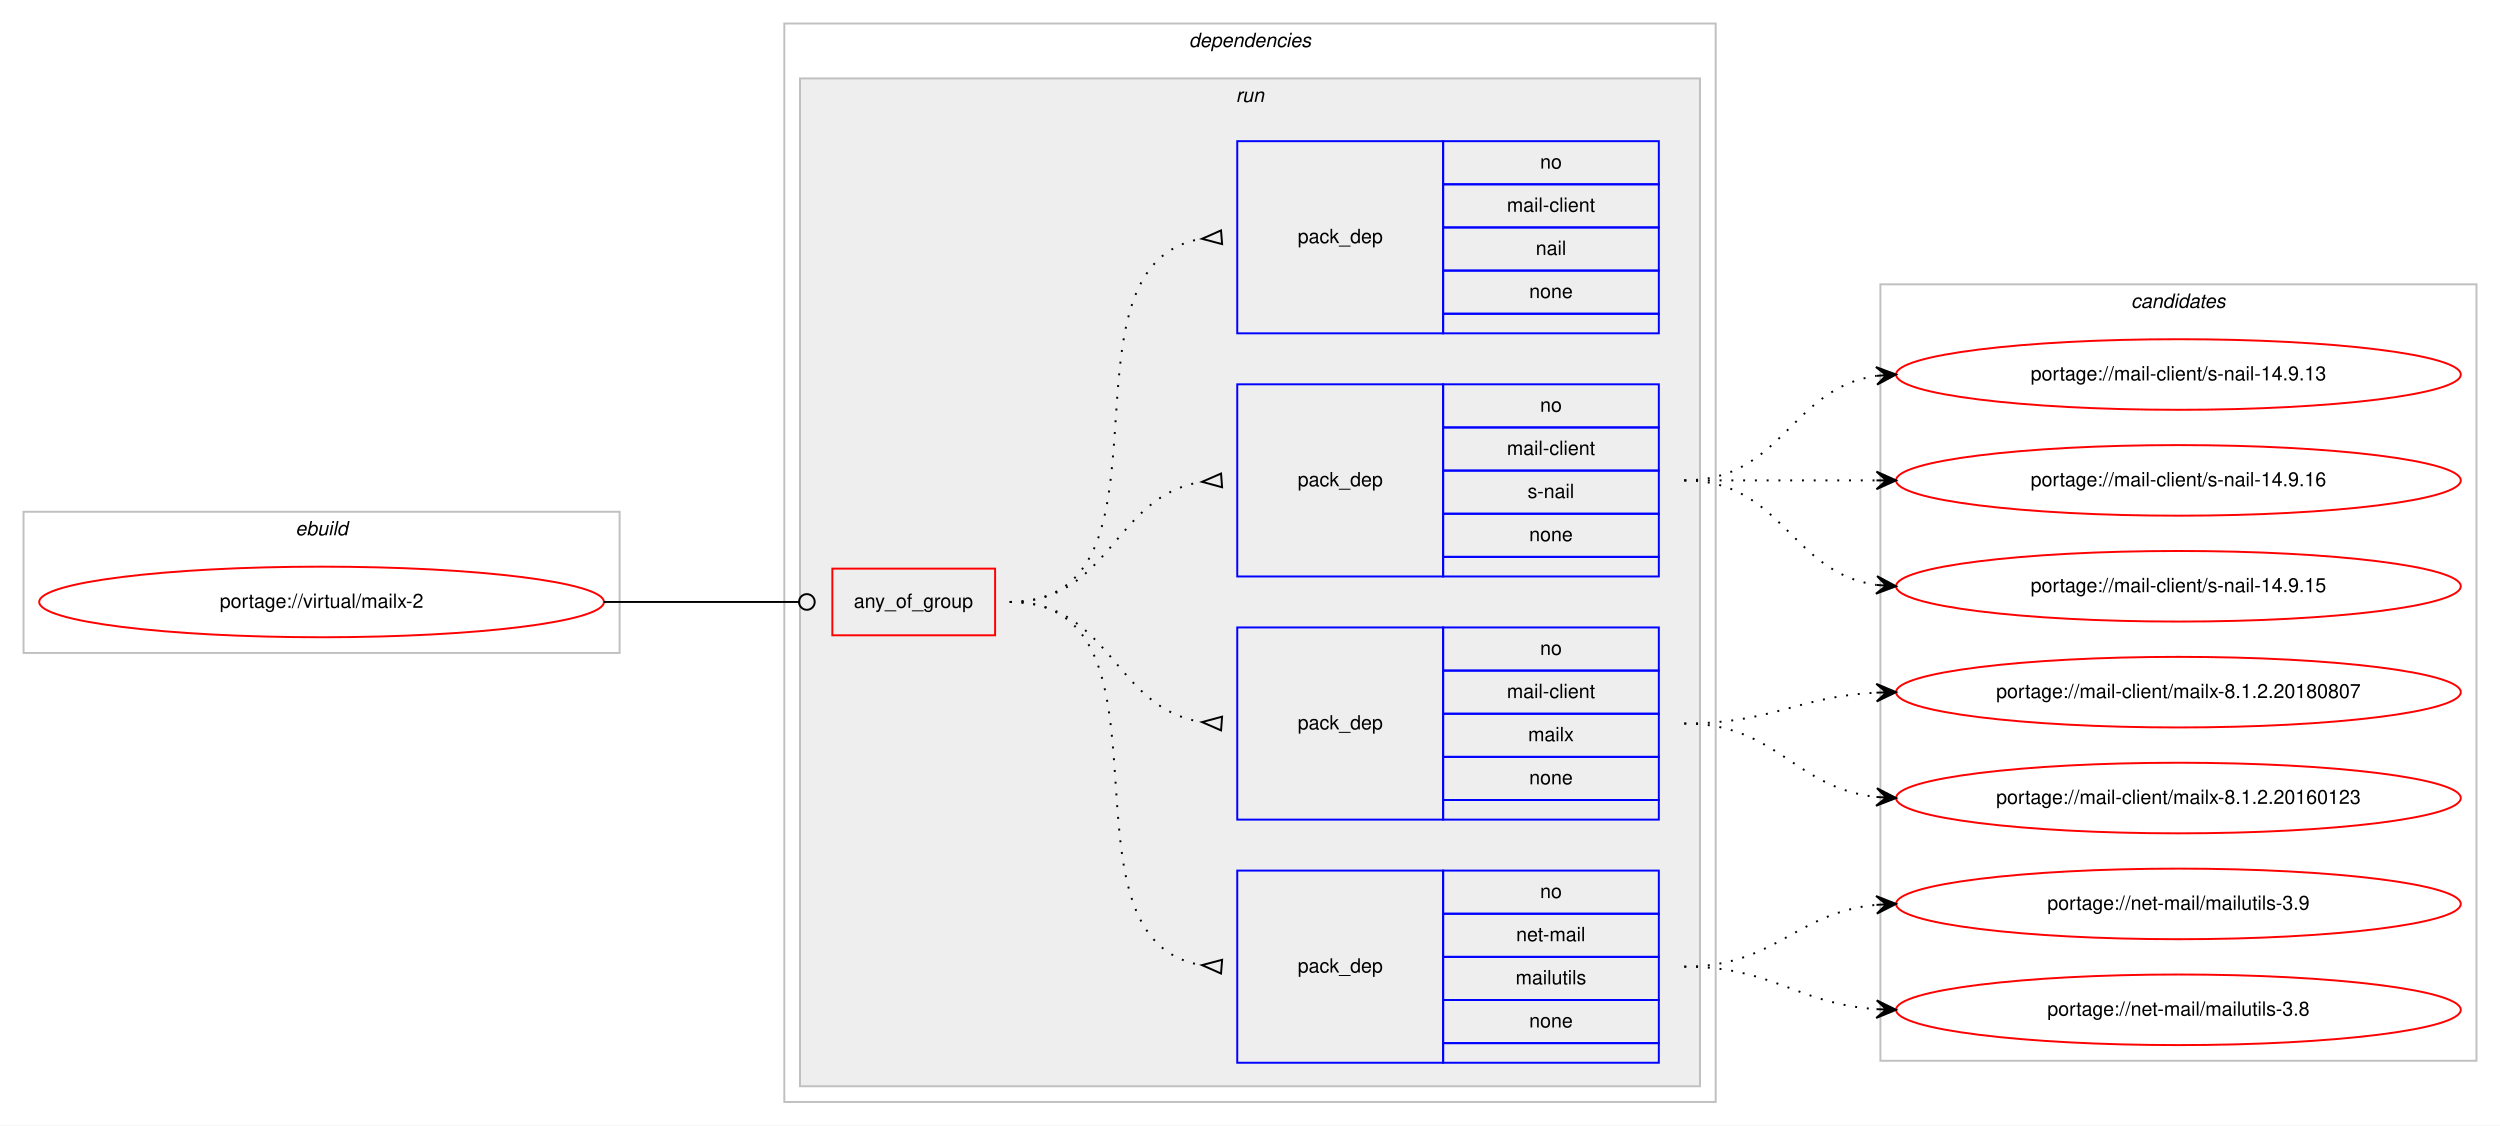
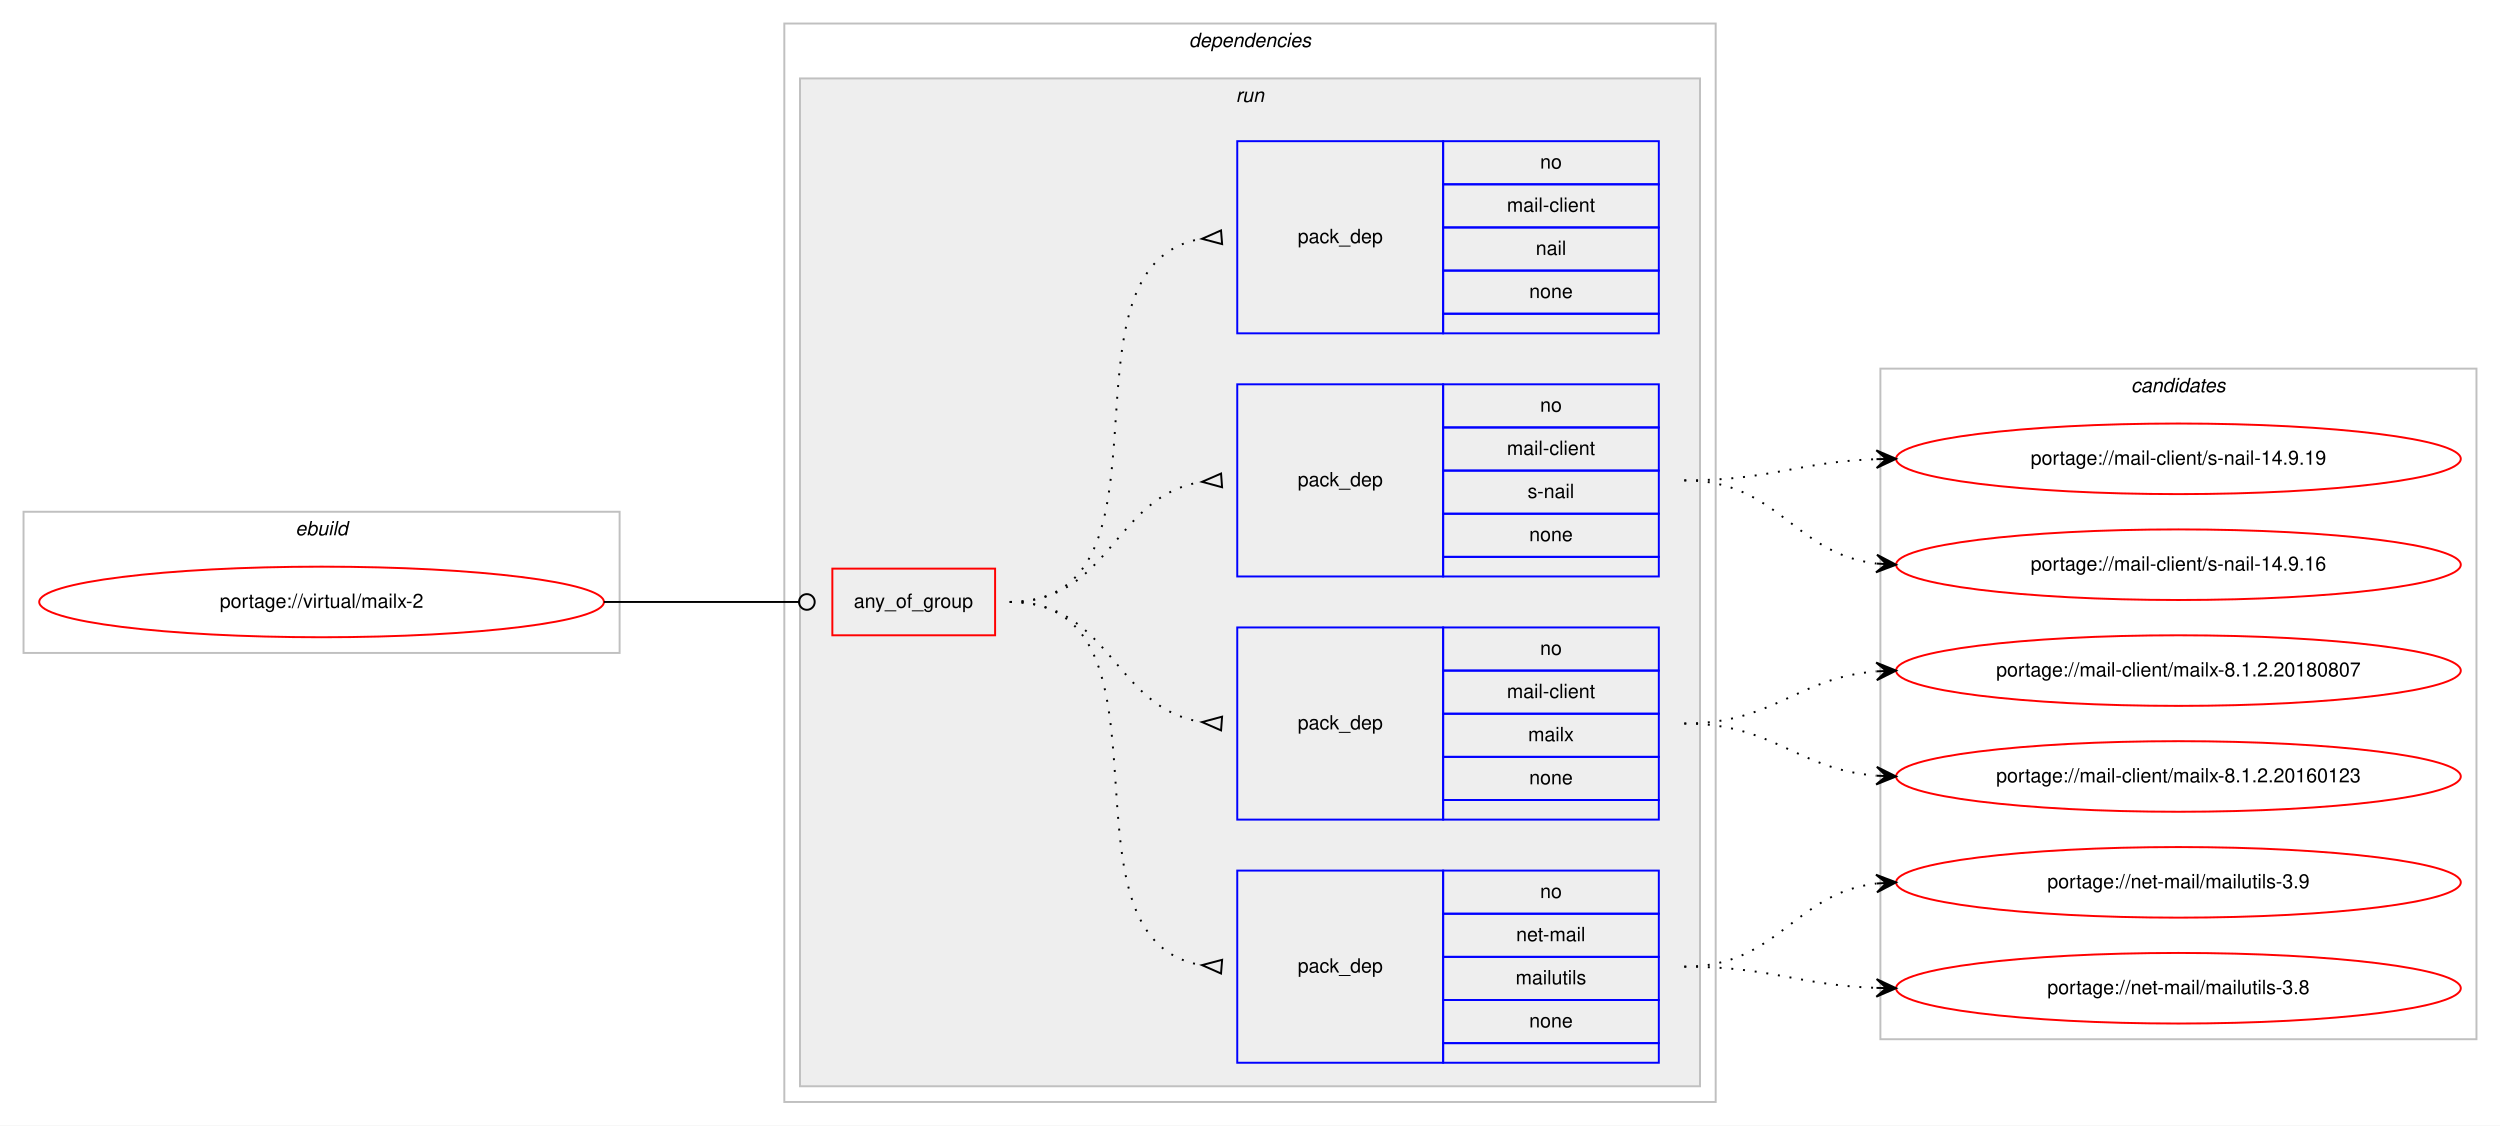
<svg xmlns="http://www.w3.org/2000/svg" xmlns:xlink="http://www.w3.org/1999/xlink" width="1275pt" height="574pt" viewBox="0.00 0.00 1275.00 574.00">
  <g id="graph0" class="graph" transform="scale(1 1) rotate(0) translate(4 570)">
    <polygon fill="#ffffff" stroke="transparent" points="-4,4 -4,-570 1271,-570 1271,4 -4,4" />
    <g id="clust1" class="cluster">
      <polygon fill="none" stroke="#c0c0c0" points="8,-237 8,-309 312,-309 312,-237 8,-237" />
      <text text-anchor="start" x="146.663" y="-297" font-family="Helvetica,sans-Serif" font-style="italic" font-size="10.00" fill="#000000">ebuild</text>
    </g>
    <g id="clust2" class="cluster">
      <polygon fill="none" stroke="#c0c0c0" points="396,-8 396,-558 871,-558 871,-8 396,-8" />
      <text text-anchor="start" x="602.375" y="-546" font-family="Helvetica,sans-Serif" font-style="italic" font-size="10.00" fill="#000000">dependencies</text>
    </g>
    <g id="clust5" class="cluster">
      <polygon fill="#eeeeee" stroke="#c0c0c0" points="404,-16 404,-530 863,-530 863,-16 404,-16" />
      <text text-anchor="start" x="626.277" y="-518" font-family="Helvetica,sans-Serif" font-style="italic" font-size="10.00" fill="#000000">run</text>
    </g>
    <g id="clust11" class="cluster">
-       <polygon fill="none" stroke="#c0c0c0" points="955,-29 955,-425 1259,-425 1259,-29 955,-29" />
-       <text text-anchor="start" x="1082.824" y="-413" font-family="Helvetica,sans-Serif" font-style="italic" font-size="10.00" fill="#000000">candidates</text>
+       <polygon fill="none" stroke="#c0c0c0" points="955,-40 955,-382 1259,-382 1259,-40 955,-40" />
+       <text text-anchor="start" x="1082.824" y="-370" font-family="Helvetica,sans-Serif" font-style="italic" font-size="10.00" fill="#000000">candidates</text>
    </g>
    <g id="node1" class="node">
      <g id="a_node1">
        <a xlink:href="../virtual/mailx-2.svg" xlink:title="portage://virtual/mailx-2">
          <ellipse fill="none" stroke="#ff0000" cx="160" cy="-263" rx="144" ry="18" />
          <text text-anchor="middle" x="160" y="-260" font-family="Helvetica,sans-Serif" font-size="10.00" fill="#000000">portage://virtual/mailx-2</text>
        </a>
      </g>
    </g>
    <g id="node2" class="node">
      <polygon fill="none" stroke="#ff0000" points="420.5,-246 420.5,-280 503.5,-280 503.5,-246 420.5,-246" />
      <text text-anchor="start" x="431.43" y="-260" font-family="Helvetica,sans-Serif" font-size="10.00" fill="#000000">any_of_group</text>
    </g>
    <g id="edge5" class="edge">
      <path fill="none" stroke="#000000" d="M304,-263C348.978,-263 362.2,-263 403.456,-263" />
      <ellipse fill="none" stroke="#000000" cx="407.5" cy="-263" rx="4" ry="4" />
    </g>
    <g id="node3" class="node">
      <polygon fill="none" stroke="#0000ff" points="627,-28 627,-126 732,-126 732,-28 627,-28" />
      <text text-anchor="start" x="657.823" y="-74" font-family="Helvetica,sans-Serif" font-size="10.00" fill="#000000">pack_dep</text>
      <polygon fill="none" stroke="#0000ff" points="732,-104 732,-126 842,-126 842,-104 732,-104" />
      <text text-anchor="start" x="781.441" y="-112" font-family="Helvetica,sans-Serif" font-size="10.00" fill="#000000">no</text>
      <polygon fill="none" stroke="#0000ff" points="732,-82 732,-104 842,-104 842,-82 732,-82" />
      <text text-anchor="start" x="769.224" y="-90" font-family="Helvetica,sans-Serif" font-size="10.00" fill="#000000">net-mail</text>
      <polygon fill="none" stroke="#0000ff" points="732,-60 732,-82 842,-82 842,-60 732,-60" />
      <text text-anchor="start" x="768.949" y="-68" font-family="Helvetica,sans-Serif" font-size="10.00" fill="#000000">mailutils</text>
      <polygon fill="none" stroke="#0000ff" points="732,-38 732,-60 842,-60 842,-38 732,-38" />
      <text text-anchor="start" x="775.882" y="-46" font-family="Helvetica,sans-Serif" font-size="10.00" fill="#000000">none</text>
      <polygon fill="none" stroke="#0000ff" points="732,-28 732,-38 842,-38 842,-28 732,-28" />
    </g>
    <g id="edge1" class="edge">
      <path fill="none" stroke="#000000" stroke-dasharray="1,5" d="M511,-263C602.858,-263 529.634,-91.247 608.595,-77.829" />
      <polygon fill="none" stroke="#000000" points="619.278,-80.489 609.032,-77.795 618.722,-73.511 619.278,-80.489" />
    </g>
    <g id="node4" class="node">
      <polygon fill="none" stroke="#0000ff" points="627,-152 627,-250 732,-250 732,-152 627,-152" />
      <text text-anchor="start" x="657.823" y="-198" font-family="Helvetica,sans-Serif" font-size="10.00" fill="#000000">pack_dep</text>
      <polygon fill="none" stroke="#0000ff" points="732,-228 732,-250 842,-250 842,-228 732,-228" />
      <text text-anchor="start" x="781.441" y="-236" font-family="Helvetica,sans-Serif" font-size="10.00" fill="#000000">no</text>
      <polygon fill="none" stroke="#0000ff" points="732,-206 732,-228 842,-228 842,-206 732,-206" />
      <text text-anchor="start" x="764.505" y="-214" font-family="Helvetica,sans-Serif" font-size="10.00" fill="#000000">mail-client</text>
      <polygon fill="none" stroke="#0000ff" points="732,-184 732,-206 842,-206 842,-184 732,-184" />
      <text text-anchor="start" x="775.337" y="-192" font-family="Helvetica,sans-Serif" font-size="10.00" fill="#000000">mailx</text>
      <polygon fill="none" stroke="#0000ff" points="732,-162 732,-184 842,-184 842,-162 732,-162" />
      <text text-anchor="start" x="775.882" y="-170" font-family="Helvetica,sans-Serif" font-size="10.00" fill="#000000">none</text>
      <polygon fill="none" stroke="#0000ff" points="732,-152 732,-162 842,-162 842,-152 732,-152" />
    </g>
    <g id="edge2" class="edge">
      <path fill="none" stroke="#000000" stroke-dasharray="1,5" d="M511,-263C562.78,-263 563.759,-208.735 608.99,-201.739" />
      <polygon fill="none" stroke="#000000" points="619.258,-204.49 609.027,-201.737 618.742,-197.51 619.258,-204.49" />
    </g>
    <g id="node5" class="node">
      <polygon fill="none" stroke="#0000ff" points="627,-276 627,-374 732,-374 732,-276 627,-276" />
      <text text-anchor="start" x="657.823" y="-322" font-family="Helvetica,sans-Serif" font-size="10.00" fill="#000000">pack_dep</text>
      <polygon fill="none" stroke="#0000ff" points="732,-352 732,-374 842,-374 842,-352 732,-352" />
      <text text-anchor="start" x="781.441" y="-360" font-family="Helvetica,sans-Serif" font-size="10.00" fill="#000000">no</text>
      <polygon fill="none" stroke="#0000ff" points="732,-330 732,-352 842,-352 842,-330 732,-330" />
      <text text-anchor="start" x="764.505" y="-338" font-family="Helvetica,sans-Serif" font-size="10.00" fill="#000000">mail-client</text>
      <polygon fill="none" stroke="#0000ff" points="732,-308 732,-330 842,-330 842,-308 732,-308" />
      <text text-anchor="start" x="775.058" y="-316" font-family="Helvetica,sans-Serif" font-size="10.00" fill="#000000">s-nail</text>
      <polygon fill="none" stroke="#0000ff" points="732,-286 732,-308 842,-308 842,-286 732,-286" />
      <text text-anchor="start" x="775.882" y="-294" font-family="Helvetica,sans-Serif" font-size="10.00" fill="#000000">none</text>
      <polygon fill="none" stroke="#0000ff" points="732,-276 732,-286 842,-286 842,-276 732,-276" />
    </g>
    <g id="edge3" class="edge">
      <path fill="none" stroke="#000000" stroke-dasharray="1,5" d="M511,-263C562.78,-263 563.759,-317.265 608.99,-324.26" />
      <polygon fill="none" stroke="#000000" points="618.742,-328.49 609.027,-324.263 619.258,-321.51 618.742,-328.49" />
    </g>
    <g id="node6" class="node">
      <polygon fill="none" stroke="#0000ff" points="627,-400 627,-498 732,-498 732,-400 627,-400" />
      <text text-anchor="start" x="657.823" y="-446" font-family="Helvetica,sans-Serif" font-size="10.00" fill="#000000">pack_dep</text>
      <polygon fill="none" stroke="#0000ff" points="732,-476 732,-498 842,-498 842,-476 732,-476" />
      <text text-anchor="start" x="781.441" y="-484" font-family="Helvetica,sans-Serif" font-size="10.00" fill="#000000">no</text>
      <polygon fill="none" stroke="#0000ff" points="732,-454 732,-476 842,-476 842,-454 732,-454" />
      <text text-anchor="start" x="764.505" y="-462" font-family="Helvetica,sans-Serif" font-size="10.00" fill="#000000">mail-client</text>
      <polygon fill="none" stroke="#0000ff" points="732,-432 732,-454 842,-454 842,-432 732,-432" />
      <text text-anchor="start" x="779.222" y="-440" font-family="Helvetica,sans-Serif" font-size="10.00" fill="#000000">nail</text>
      <polygon fill="none" stroke="#0000ff" points="732,-410 732,-432 842,-432 842,-410 732,-410" />
      <text text-anchor="start" x="775.882" y="-418" font-family="Helvetica,sans-Serif" font-size="10.00" fill="#000000">none</text>
      <polygon fill="none" stroke="#0000ff" points="732,-400 732,-410 842,-410 842,-400 732,-400" />
    </g>
    <g id="edge4" class="edge">
      <path fill="none" stroke="#000000" stroke-dasharray="1,5" d="M511,-263C602.858,-263 529.634,-434.753 608.595,-448.171" />
      <polygon fill="none" stroke="#000000" points="618.722,-452.489 609.032,-448.205 619.278,-445.511 618.722,-452.489" />
    </g>
    <g id="node7" class="node">
      <g id="a_node7">
        <a xlink:href="../net-mail/mailutils-3.9.svg" xlink:title="portage://net-mail/mailutils-3.9">
-           <ellipse fill="none" stroke="#ff0000" cx="1107" cy="-109" rx="144" ry="18" />
-           <text text-anchor="middle" x="1107" y="-106" font-family="Helvetica,sans-Serif" font-size="10.00" fill="#000000">portage://net-mail/mailutils-3.9</text>
+           <ellipse fill="none" stroke="#ff0000" cx="1107" cy="-120" rx="144" ry="18" />
+           <text text-anchor="middle" x="1107" y="-117" font-family="Helvetica,sans-Serif" font-size="10.00" fill="#000000">portage://net-mail/mailutils-3.9</text>
        </a>
      </g>
    </g>
    <g id="edge6" class="edge">
-       <path fill="none" stroke="#000000" stroke-dasharray="1,5" d="M855,-77C901.445,-77 911.579,-104.542 952.776,-108.523" />
-       <polygon fill="#000000" stroke="#000000" points="963,-109 952.801,-113.029 958.005,-108.767 953.011,-108.534 953.011,-108.534 953.011,-108.534 958.005,-108.767 953.221,-104.039 963,-109 963,-109" />
+       <path fill="none" stroke="#000000" stroke-dasharray="1,5" d="M855,-77C903.032,-77 910.446,-114.166 952.766,-119.392" />
+       <polygon fill="#000000" stroke="#000000" points="963,-120 952.751,-123.899 958.009,-119.704 953.018,-119.407 953.018,-119.407 953.018,-119.407 958.009,-119.704 953.284,-114.915 963,-120 963,-120" />
    </g>
    <g id="node8" class="node">
      <g id="a_node8">
        <a xlink:href="../net-mail/mailutils-3.8.svg" xlink:title="portage://net-mail/mailutils-3.8">
-           <ellipse fill="none" stroke="#ff0000" cx="1107" cy="-55" rx="144" ry="18" />
-           <text text-anchor="middle" x="1107" y="-52" font-family="Helvetica,sans-Serif" font-size="10.00" fill="#000000">portage://net-mail/mailutils-3.8</text>
+           <ellipse fill="none" stroke="#ff0000" cx="1107" cy="-66" rx="144" ry="18" />
+           <text text-anchor="middle" x="1107" y="-63" font-family="Helvetica,sans-Serif" font-size="10.00" fill="#000000">portage://net-mail/mailutils-3.8</text>
        </a>
      </g>
    </g>
    <g id="edge7" class="edge">
-       <path fill="none" stroke="#000000" stroke-dasharray="1,5" d="M855,-77C900.446,-77 912.361,-58.065 952.961,-55.328" />
-       <polygon fill="#000000" stroke="#000000" points="963,-55 953.152,-59.824 958.003,-55.163 953.005,-55.327 953.005,-55.327 953.005,-55.327 958.003,-55.163 952.858,-50.829 963,-55 963,-55" />
+       <path fill="none" stroke="#000000" stroke-dasharray="1,5" d="M855,-77C899.667,-77 912.842,-67.572 952.834,-66.173" />
+       <polygon fill="#000000" stroke="#000000" points="963,-66 953.078,-70.669 958.001,-66.085 953.001,-66.17 953.001,-66.17 953.001,-66.17 958.001,-66.085 952.925,-61.671 963,-66 963,-66" />
    </g>
    <g id="node9" class="node">
      <g id="a_node9">
        <a xlink:href="../mail-client/mailx-8.1.2.20180807.svg" xlink:title="portage://mail-client/mailx-8.1.2.20180807">
-           <ellipse fill="none" stroke="#ff0000" cx="1107" cy="-217" rx="144" ry="18" />
-           <text text-anchor="middle" x="1107" y="-214" font-family="Helvetica,sans-Serif" font-size="10.00" fill="#000000">portage://mail-client/mailx-8.1.2.20180807</text>
+           <ellipse fill="none" stroke="#ff0000" cx="1107" cy="-228" rx="144" ry="18" />
+           <text text-anchor="middle" x="1107" y="-225" font-family="Helvetica,sans-Serif" font-size="10.00" fill="#000000">portage://mail-client/mailx-8.1.2.20180807</text>
        </a>
      </g>
    </g>
    <g id="edge8" class="edge">
-       <path fill="none" stroke="#000000" stroke-dasharray="1,5" d="M855,-201C899.923,-201 912.643,-214.713 952.786,-216.749" />
-       <polygon fill="#000000" stroke="#000000" points="963,-217 952.892,-221.253 958.001,-216.877 953.003,-216.754 953.003,-216.754 953.003,-216.754 958.001,-216.877 953.114,-212.255 963,-217 963,-217" />
+       <path fill="none" stroke="#000000" stroke-dasharray="1,5" d="M855,-201C900.902,-201 912.004,-224.239 952.876,-227.597" />
+       <polygon fill="#000000" stroke="#000000" points="963,-228 952.829,-232.099 958.004,-227.801 953.008,-227.602 953.008,-227.602 953.008,-227.602 958.004,-227.801 953.187,-223.106 963,-228 963,-228" />
    </g>
    <g id="node10" class="node">
      <g id="a_node10">
        <a xlink:href="../mail-client/mailx-8.1.2.20160123.svg" xlink:title="portage://mail-client/mailx-8.1.2.20160123">
-           <ellipse fill="none" stroke="#ff0000" cx="1107" cy="-163" rx="144" ry="18" />
-           <text text-anchor="middle" x="1107" y="-160" font-family="Helvetica,sans-Serif" font-size="10.00" fill="#000000">portage://mail-client/mailx-8.1.2.20160123</text>
+           <ellipse fill="none" stroke="#ff0000" cx="1107" cy="-174" rx="144" ry="18" />
+           <text text-anchor="middle" x="1107" y="-171" font-family="Helvetica,sans-Serif" font-size="10.00" fill="#000000">portage://mail-client/mailx-8.1.2.20160123</text>
        </a>
      </g>
    </g>
    <g id="edge9" class="edge">
-       <path fill="none" stroke="#000000" stroke-dasharray="1,5" d="M855,-201C902.307,-201 911.019,-168.156 952.898,-163.537" />
-       <polygon fill="#000000" stroke="#000000" points="963,-163 953.253,-168.025 958.007,-163.266 953.014,-163.531 953.014,-163.531 953.014,-163.531 958.007,-163.266 952.775,-159.037 963,-163 963,-163" />
+       <path fill="none" stroke="#000000" stroke-dasharray="1,5" d="M855,-201C900.902,-201 912.004,-177.761 952.876,-174.403" />
+       <polygon fill="#000000" stroke="#000000" points="963,-174 953.187,-178.894 958.004,-174.199 953.008,-174.398 953.008,-174.398 953.008,-174.398 958.004,-174.199 952.829,-169.901 963,-174 963,-174" />
    </g>
    <g id="node11" class="node">
      <g id="a_node11">
-         <a xlink:href="../mail-client/s-nail-14.9.16.svg" xlink:title="portage://mail-client/s-nail-14.9.16">
-           <ellipse fill="none" stroke="#ff0000" cx="1107" cy="-325" rx="144" ry="18" />
-           <text text-anchor="middle" x="1107" y="-322" font-family="Helvetica,sans-Serif" font-size="10.00" fill="#000000">portage://mail-client/s-nail-14.9.16</text>
+         <a xlink:href="../mail-client/s-nail-14.9.19.svg" xlink:title="portage://mail-client/s-nail-14.9.19">
+           <ellipse fill="none" stroke="#ff0000" cx="1107" cy="-336" rx="144" ry="18" />
+           <text text-anchor="middle" x="1107" y="-333" font-family="Helvetica,sans-Serif" font-size="10.00" fill="#000000">portage://mail-client/s-nail-14.9.19</text>
        </a>
      </g>
    </g>
    <g id="edge10" class="edge">
-       <path fill="none" stroke="#000000" stroke-dasharray="1,5" d="M855,-325C899.438,-325 913.02,-325 952.878,-325" />
-       <polygon fill="#000000" stroke="#000000" points="963,-325 953,-329.5 958,-325 953,-325 953,-325 953,-325 958,-325 953,-320.5 963,-325 963,-325" />
+       <path fill="none" stroke="#000000" stroke-dasharray="1,5" d="M855,-325C899.667,-325 912.842,-334.428 952.834,-335.827" />
+       <polygon fill="#000000" stroke="#000000" points="963,-336 952.925,-340.329 958.001,-335.915 953.001,-335.83 953.001,-335.83 953.001,-335.83 958.001,-335.915 953.078,-331.331 963,-336 963,-336" />
    </g>
    <g id="node12" class="node">
      <g id="a_node12">
-         <a xlink:href="../mail-client/s-nail-14.9.15.svg" xlink:title="portage://mail-client/s-nail-14.9.15">
-           <ellipse fill="none" stroke="#ff0000" cx="1107" cy="-271" rx="144" ry="18" />
-           <text text-anchor="middle" x="1107" y="-268" font-family="Helvetica,sans-Serif" font-size="10.00" fill="#000000">portage://mail-client/s-nail-14.9.15</text>
+         <a xlink:href="../mail-client/s-nail-14.9.16.svg" xlink:title="portage://mail-client/s-nail-14.9.16">
+           <ellipse fill="none" stroke="#ff0000" cx="1107" cy="-282" rx="144" ry="18" />
+           <text text-anchor="middle" x="1107" y="-279" font-family="Helvetica,sans-Serif" font-size="10.00" fill="#000000">portage://mail-client/s-nail-14.9.16</text>
        </a>
      </g>
    </g>
    <g id="edge11" class="edge">
-       <path fill="none" stroke="#000000" stroke-dasharray="1,5" d="M855,-325C905.102,-325 909.012,-277.934 952.979,-271.683" />
-       <polygon fill="#000000" stroke="#000000" points="963,-271 953.329,-276.169 958.012,-271.34 953.023,-271.68 953.023,-271.68 953.023,-271.68 958.012,-271.34 952.717,-267.19 963,-271 963,-271" />
-     </g>
-     <g id="node13" class="node">
-       <g id="a_node13">
-         <a xlink:href="../mail-client/s-nail-14.9.13.svg" xlink:title="portage://mail-client/s-nail-14.9.13">
-           <ellipse fill="none" stroke="#ff0000" cx="1107" cy="-379" rx="144" ry="18" />
-           <text text-anchor="middle" x="1107" y="-376" font-family="Helvetica,sans-Serif" font-size="10.00" fill="#000000">portage://mail-client/s-nail-14.9.13</text>
-         </a>
-       </g>
-     </g>
-     <g id="edge12" class="edge">
-       <path fill="none" stroke="#000000" stroke-dasharray="1,5" d="M855,-325C905.102,-325 909.012,-372.066 952.979,-378.317" />
-       <polygon fill="#000000" stroke="#000000" points="963,-379 952.717,-382.81 958.012,-378.66 953.023,-378.32 953.023,-378.32 953.023,-378.32 958.012,-378.66 953.329,-373.831 963,-379 963,-379" />
+       <path fill="none" stroke="#000000" stroke-dasharray="1,5" d="M855,-325C903.032,-325 910.446,-287.834 952.766,-282.608" />
+       <polygon fill="#000000" stroke="#000000" points="963,-282 953.284,-287.085 958.009,-282.296 953.018,-282.593 953.018,-282.593 953.018,-282.593 958.009,-282.296 952.751,-278.101 963,-282 963,-282" />
    </g>
  </g>
</svg>
